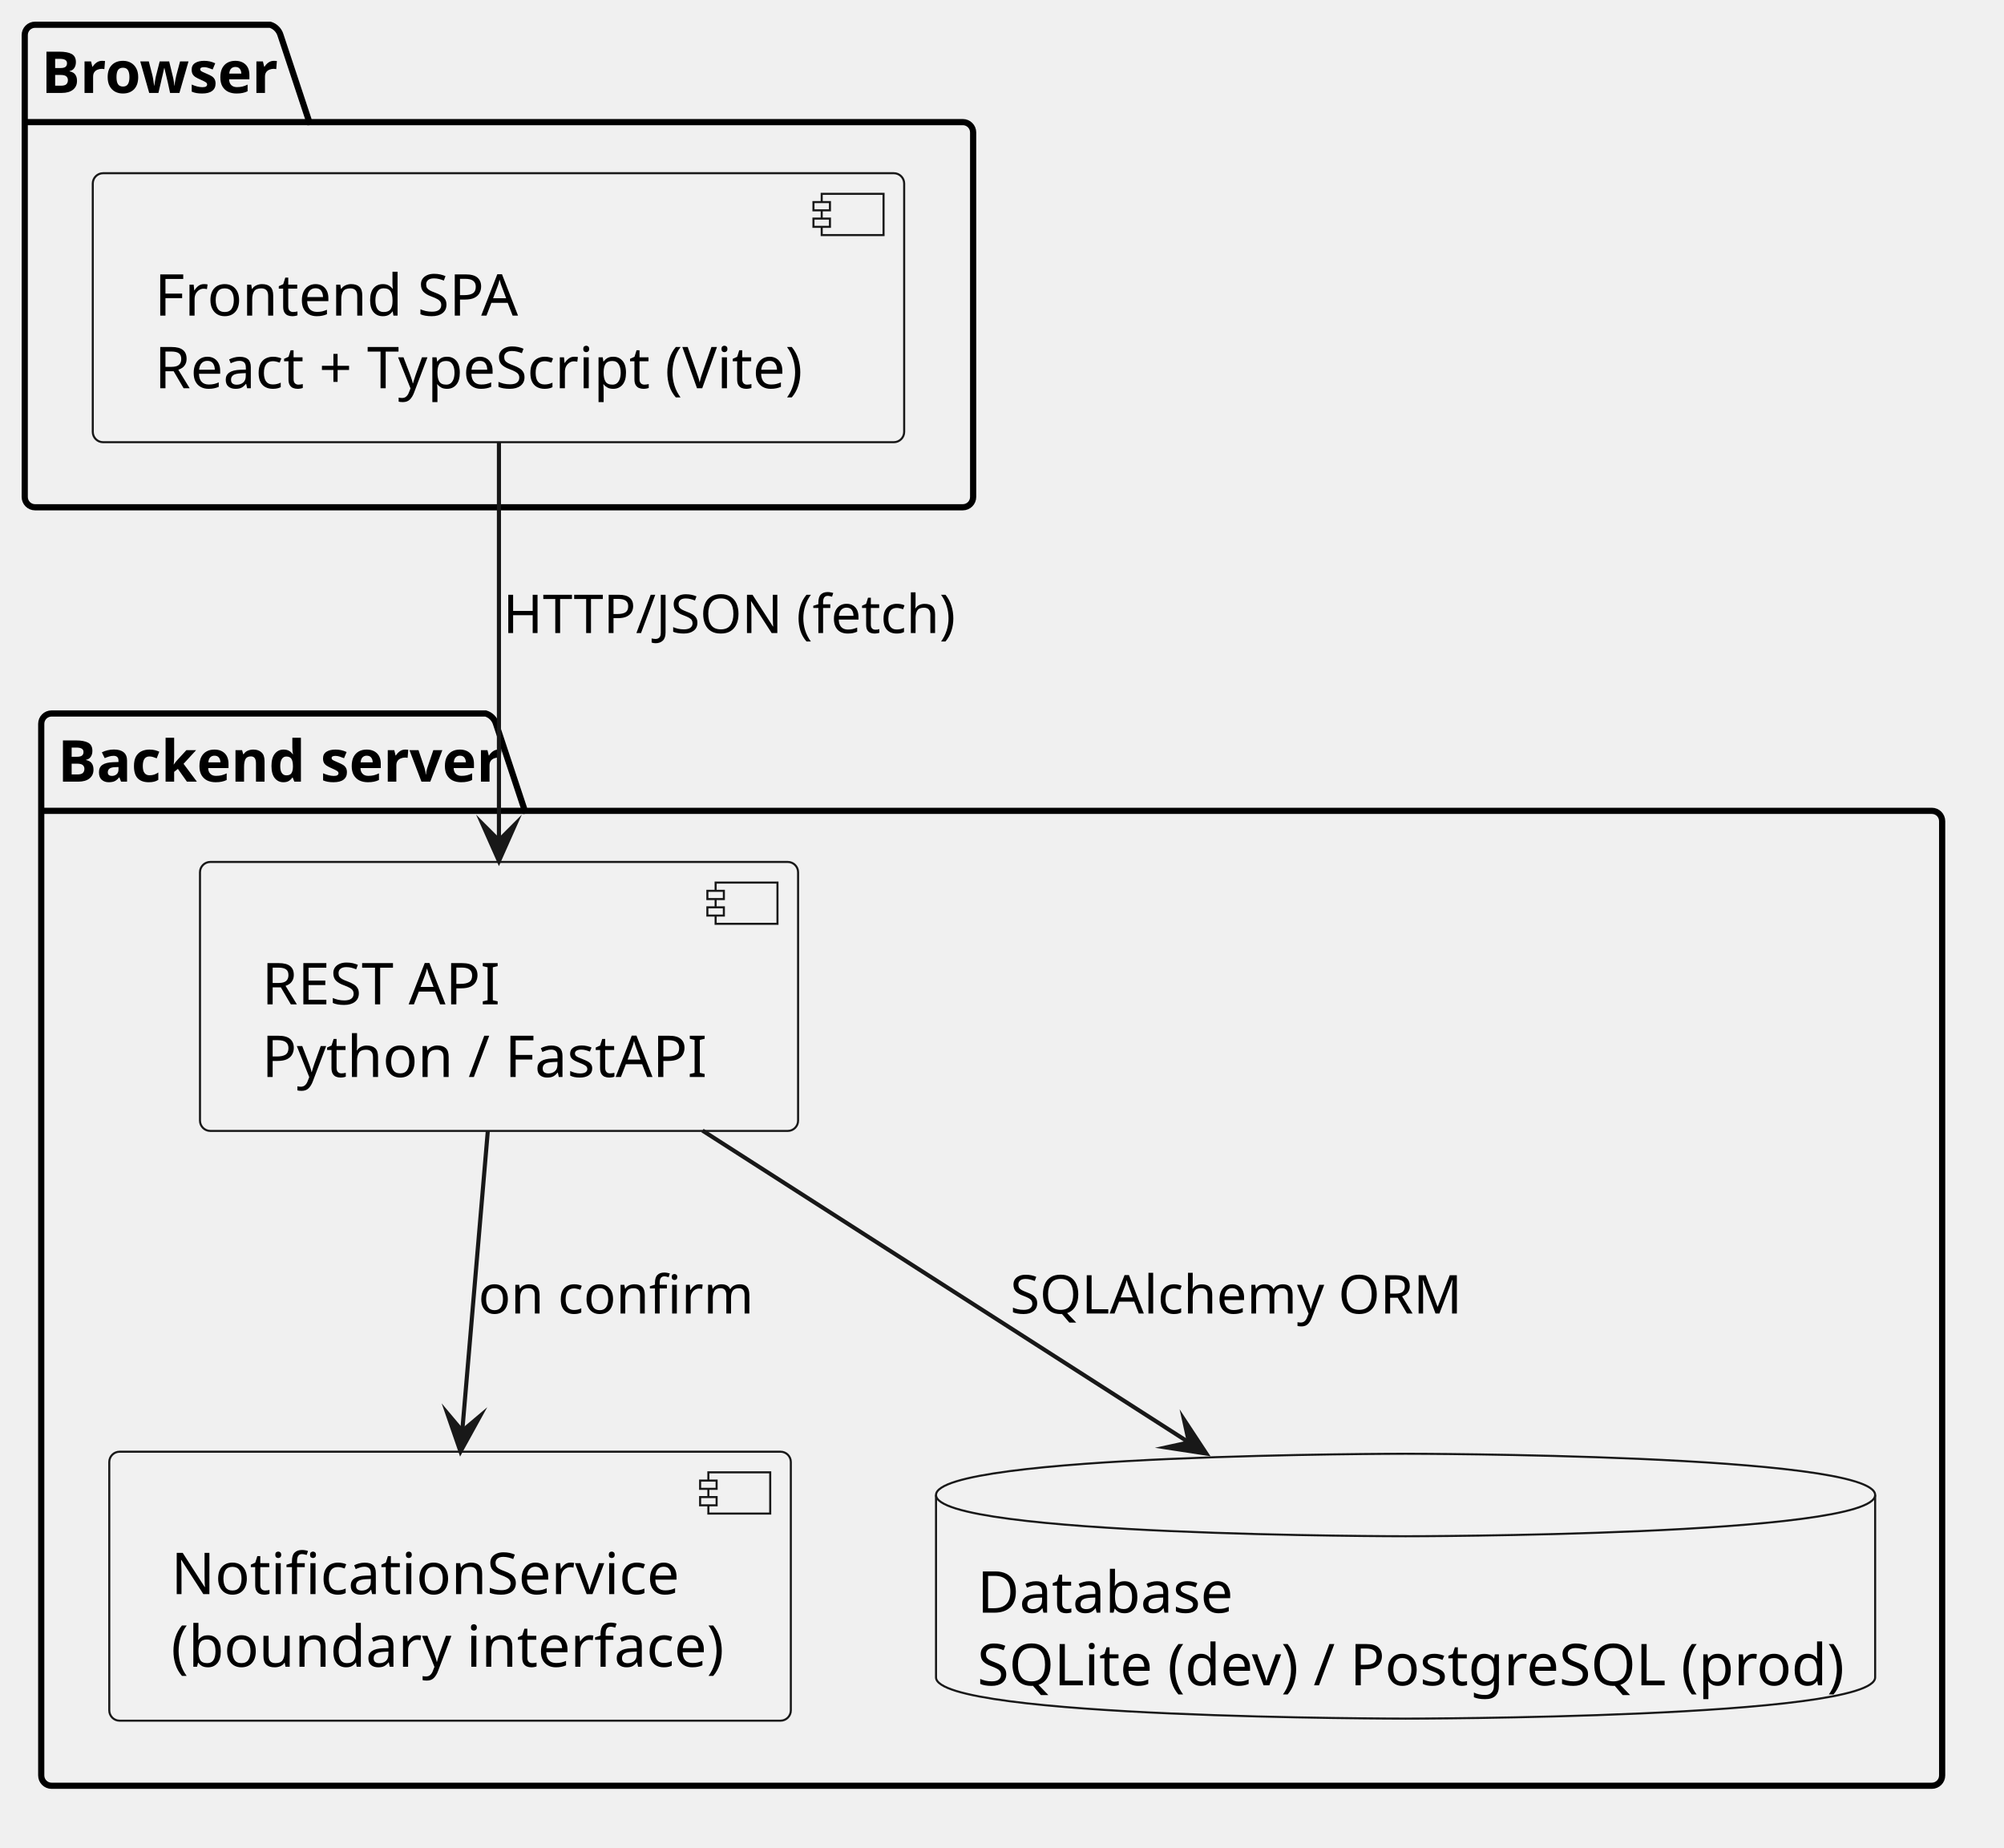
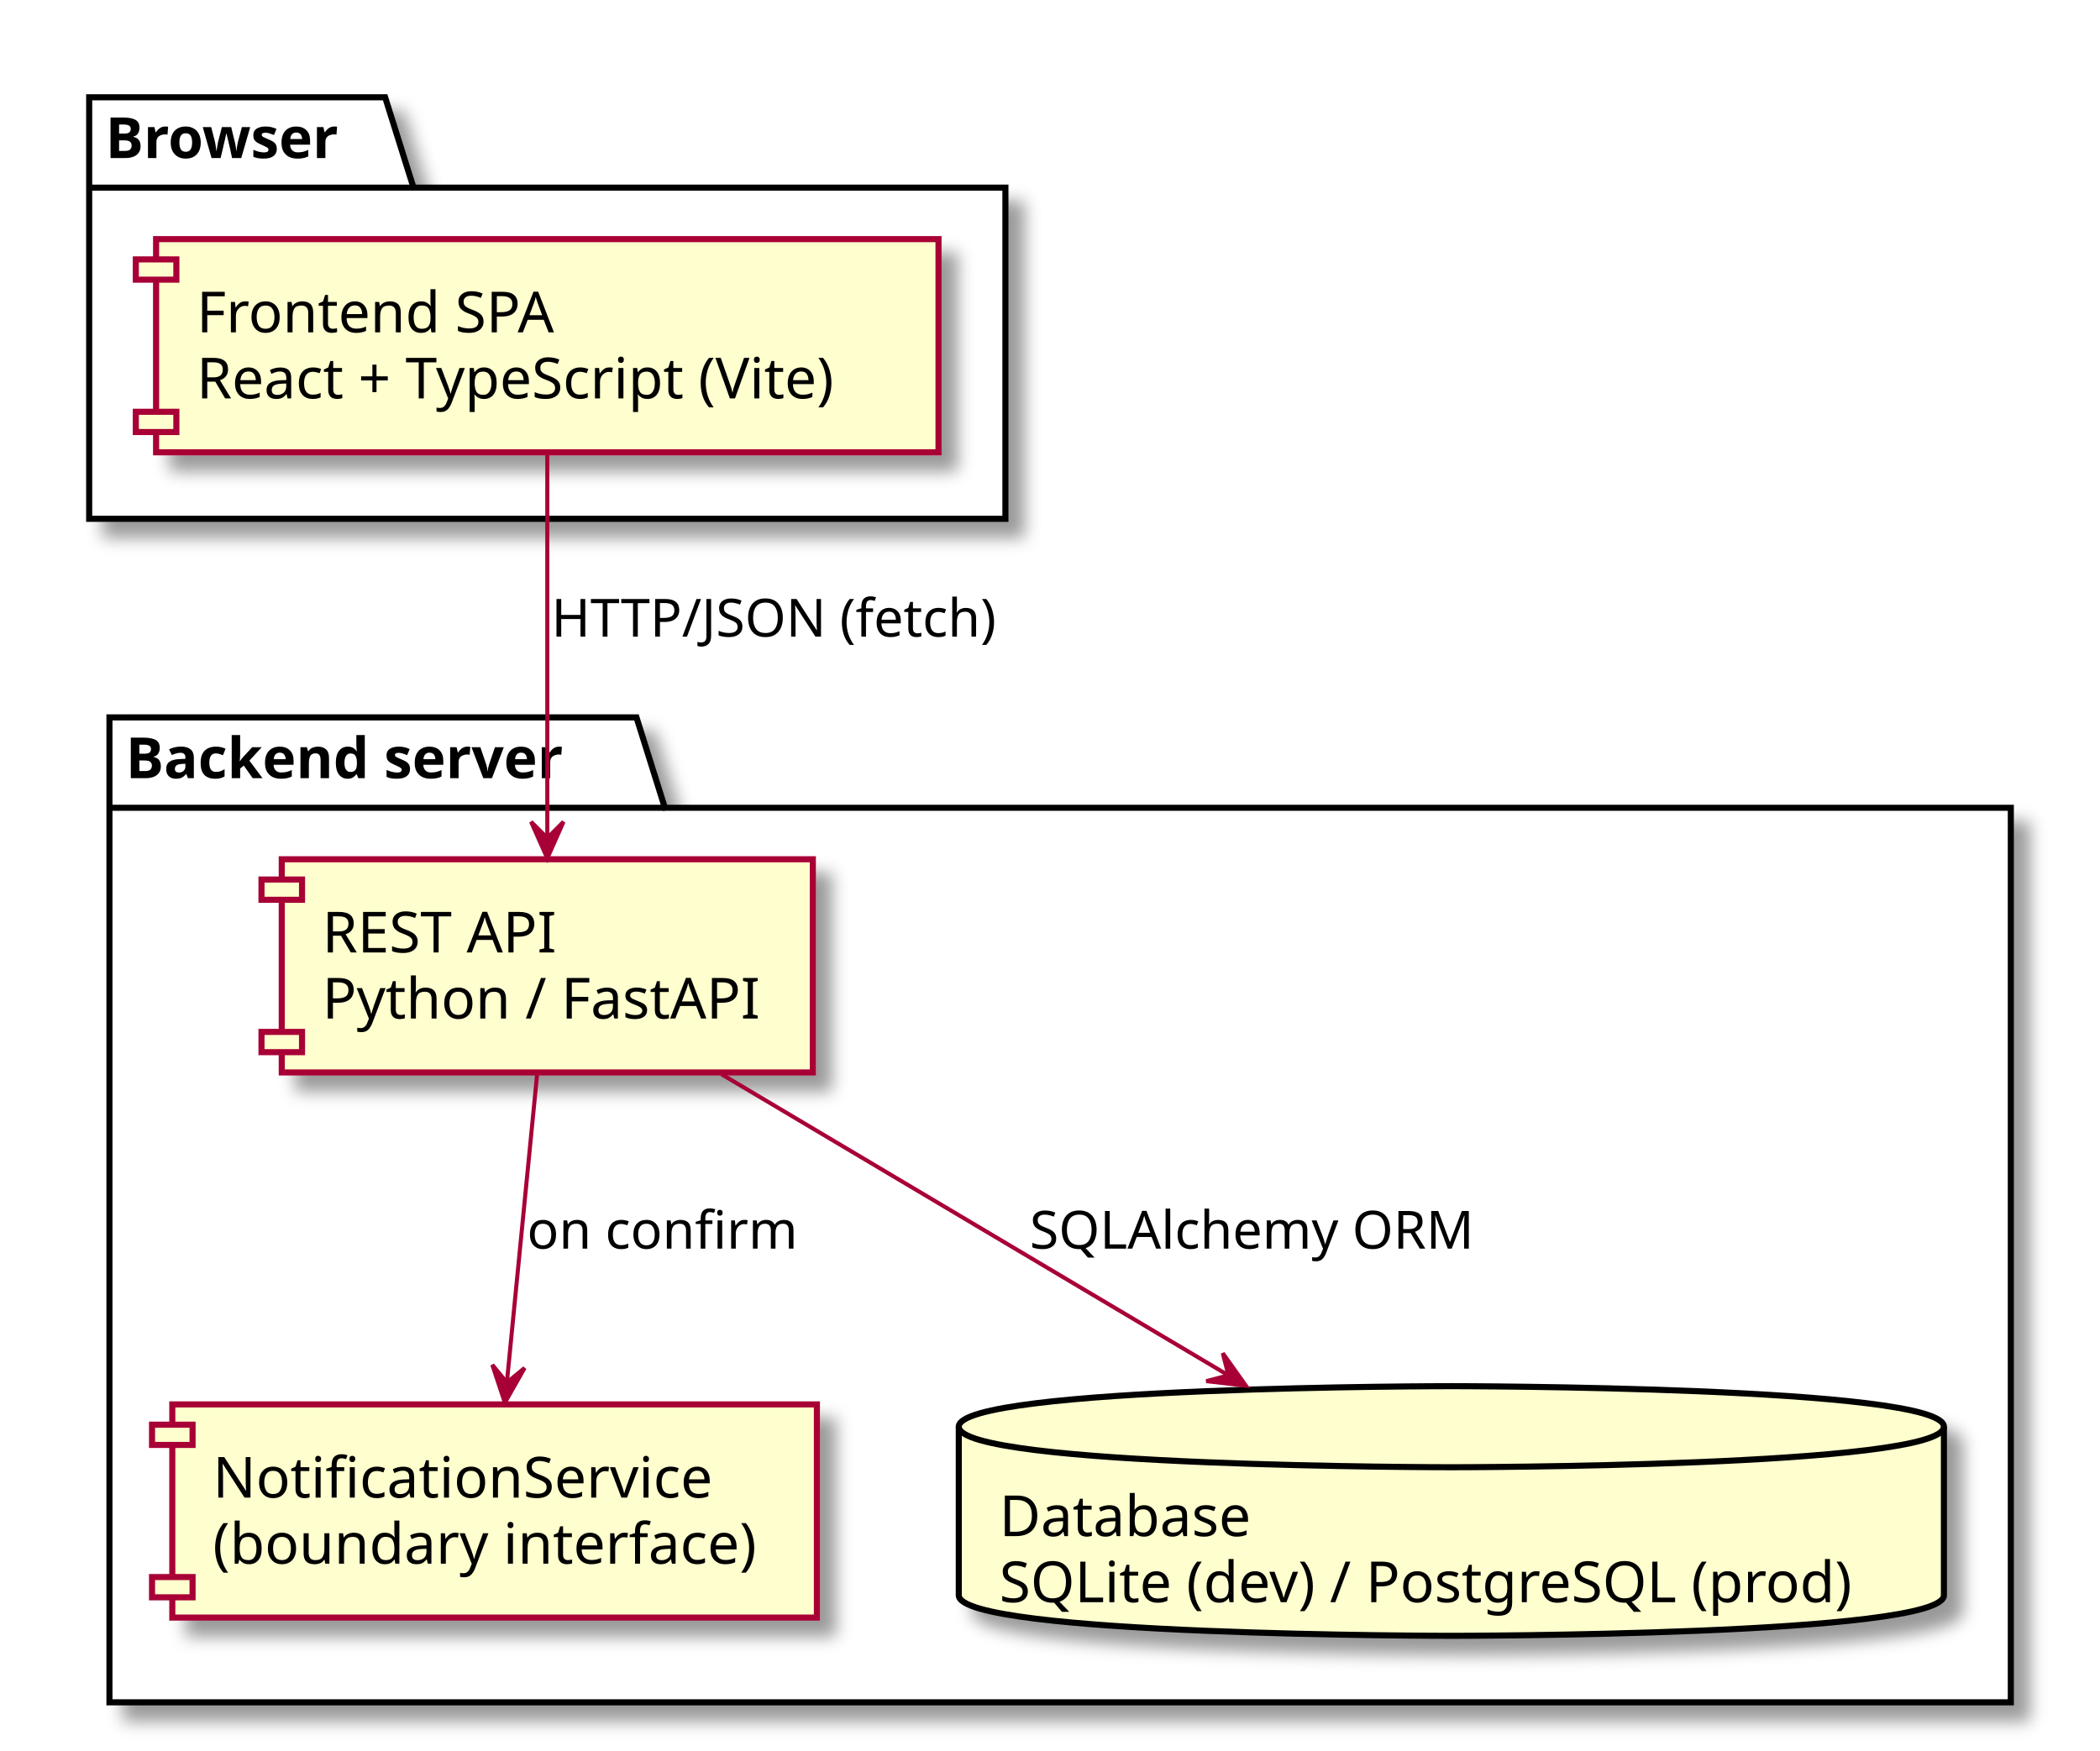
- <svg xmlns="http://www.w3.org/2000/svg" version="1.1" data-diagram-type="DESCRIPTION" style="width:486px;height:448px;background:#FFFFFF;" width="486px" height="448px" viewBox="0 0 486 448" zoomAndPan="magnify" preserveAspectRatio="none" contentStyleType="text/css">
-   <defs />
-   <g font-family="sans-serif" lengthAdjust="spacing">
-     <g class="cluster" data-qualified-name="Browser" id="ent0001" data-source-line="3">
-       <path d="M8.5,6 L65.521,6 A3.75,3.75 0 0 1 68.021,8.5 L75.021,29.609 L233.5,29.609 A2.5,2.5 0 0 1 236,32.109 L236,120.5 A2.5,2.5 0 0 1 233.5,123 L8.5,123 A2.5,2.5 0 0 1 6,120.5 L6,8.5 A2.5,2.5 0 0 1 8.5,6" style="stroke:#000;stroke-width:1.5;" fill="none" />
-       <line x1="6" y1="29.609" x2="75.021" y2="29.609" style="stroke:#000;stroke-width:1.5;" />
-       <text x="10" y="22.533" fill="#000" font-size="14" textLength="56.021" font-weight="700">Browser</text>
-     </g>
-     <g class="cluster" data-qualified-name="Backend server" id="ent0003" data-source-line="7">
-       <path d="M12.5,173 L117.789,173 A3.75,3.75 0 0 1 120.289,175.5 L127.289,196.609 L468.5,196.609 A2.5,2.5 0 0 1 471,199.109 L471,430.5 A2.5,2.5 0 0 1 468.5,433 L12.5,433 A2.5,2.5 0 0 1 10,430.5 L10,175.5 A2.5,2.5 0 0 1 12.5,173" style="stroke:#000;stroke-width:1.5;" fill="none" />
-       <line x1="10" y1="196.609" x2="127.289" y2="196.609" style="stroke:#000;stroke-width:1.5;" />
-       <text x="14" y="189.533" fill="#000" font-size="14" textLength="104.289" font-weight="700">Backend server</text>
-     </g>
-     <g class="entity" data-qualified-name="Browser.spa" id="ent0002" data-source-line="4">
-       <rect x="22.5" y="42" width="196.775" height="65.219" fill="#F1F1F1" style="stroke:#181818;stroke-width:0.5;" rx="2.5" ry="2.5" />
-       <rect x="199.275" y="47" width="15" height="10" fill="#F1F1F1" style="stroke:#181818;stroke-width:0.5;" />
-       <rect x="197.275" y="49" width="4" height="2" fill="#F1F1F1" style="stroke:#181818;stroke-width:0.5;" />
-       <rect x="197.275" y="53" width="4" height="2" fill="#F1F1F1" style="stroke:#181818;stroke-width:0.5;" />
-       <text x="37.5" y="76.533" fill="#000" font-size="14" textLength="87.938">Frontend SPA</text>
-       <text x="37.5" y="94.143" fill="#000" font-size="14" textLength="156.775">React + TypeScript (Vite)</text>
-     </g>
-     <g class="entity" data-qualified-name="Backend server.api" id="ent0004" data-source-line="8">
-       <rect x="48.5" y="209" width="145.048" height="65.219" fill="#F1F1F1" style="stroke:#181818;stroke-width:0.5;" rx="2.5" ry="2.5" />
-       <rect x="173.548" y="214" width="15" height="10" fill="#F1F1F1" style="stroke:#181818;stroke-width:0.5;" />
-       <rect x="171.548" y="216" width="4" height="2" fill="#F1F1F1" style="stroke:#181818;stroke-width:0.5;" />
-       <rect x="171.548" y="220" width="4" height="2" fill="#F1F1F1" style="stroke:#181818;stroke-width:0.5;" />
-       <text x="63.5" y="243.533" fill="#000" font-size="14" textLength="63.793">REST API</text>
-       <text x="63.5" y="261.143" fill="#000" font-size="14" textLength="105.048">Python / FastAPI</text>
-     </g>
-     <g class="entity" data-qualified-name="Backend server.notif" id="ent0005" data-source-line="9">
-       <rect x="26.5" y="352" width="165.289" height="65.219" fill="#F1F1F1" style="stroke:#181818;stroke-width:0.5;" rx="2.5" ry="2.5" />
-       <rect x="171.789" y="357" width="15" height="10" fill="#F1F1F1" style="stroke:#181818;stroke-width:0.5;" />
-       <rect x="169.789" y="359" width="4" height="2" fill="#F1F1F1" style="stroke:#181818;stroke-width:0.5;" />
-       <rect x="169.789" y="363" width="4" height="2" fill="#F1F1F1" style="stroke:#181818;stroke-width:0.5;" />
-       <text x="41.5" y="386.533" fill="#000" font-size="14" textLength="115.938">NotificationService</text>
-       <text x="41.5" y="404.143" fill="#000" font-size="14" textLength="125.289">(boundary interface)</text>
-     </g>
-     <g class="entity" data-qualified-name="Backend server.db" id="ent0006" data-source-line="10">
-       <path d="M227,362.5 C227,352.5 340.875,352.5 340.875,352.5 C340.875,352.5 454.751,352.5 454.751,362.5 L454.751,406.719 C454.751,416.719 340.875,416.719 340.875,416.719 C340.875,416.719 227,416.719 227,406.719 L227,362.5" style="stroke:#181818;stroke-width:0.5;" fill="#F1F1F1" />
-       <path d="M227,362.5 C227,372.5 340.875,372.5 340.875,372.5 C340.875,372.5 454.751,372.5 454.751,362.5" style="stroke:#181818;stroke-width:0.5;" fill="none" />
-       <text x="237" y="391.033" fill="#000" font-size="14" textLength="59.931">Database</text>
-       <text x="237" y="408.643" fill="#000" font-size="14" textLength="207.751">SQLite (dev) / PostgreSQL (prod)</text>
-     </g>
-     <g class="link" data-entity-1="ent0002" data-entity-2="ent0004" id="lnk7" data-source-line="13" data-link-type="dependency">
-       <path d="M121,107.31 C121,136.53 121,174.6 121,203.78" style="stroke:#181818;stroke-width:1;" fill="none" id="spa-to-api" />
-       <polygon points="121,208.78,125,199.78,121,203.78,117,199.78,121,208.78" fill="#181818" style="stroke:#181818;stroke-width:1;stroke-linejoin:miter;stroke-miterlimit:10;" />
-       <text x="122" y="153.495" fill="#000" font-size="13" textLength="112.677">HTTP/JSON (fetch)</text>
-     </g>
-     <g class="link" data-entity-1="ent0004" data-entity-2="ent0006" id="lnk8" data-source-line="14" data-link-type="dependency">
-       <path d="M170.37,274.14 C206.86,297.53 252.07,326.512 288.34,349.752" style="stroke:#181818;stroke-width:1;" fill="none" id="api-to-db" />
-       <polygon points="292.55,352.45,287.13,344.227,288.34,349.752,282.814,350.962,292.55,352.45" fill="#181818" style="stroke:#181818;stroke-width:1;stroke-linejoin:miter;stroke-miterlimit:10;" />
-       <text x="245" y="318.495" fill="#000" font-size="13" textLength="109.802">SQLAlchemy ORM</text>
-     </g>
-     <g class="link" data-entity-1="ent0004" data-entity-2="ent0005" id="lnk9" data-source-line="15" data-link-type="dependency">
-       <path d="M118.31,274.14 C116.33,297.36 114.085,323.788 112.105,346.978" style="stroke:#181818;stroke-width:1;" fill="none" id="api-to-notif" />
-       <polygon points="111.68,351.96,116.431,343.333,112.105,346.978,108.46,342.652,111.68,351.96" fill="#181818" style="stroke:#181818;stroke-width:1;stroke-linejoin:miter;stroke-miterlimit:10;" />
-       <text x="116" y="318.495" fill="#000" font-size="13" textLength="60.69">on confirm</text>
-     </g>
+ <svg xmlns="http://www.w3.org/2000/svg" contentScriptType="application/ecmascript" contentStyleType="text/css" height="432px" preserveAspectRatio="none" style="width:518px;height:432px;" version="1.1" viewBox="0 0 518 432" width="518px" zoomAndPan="magnify">
+   <rect width="100%" height="100%" fill="white" />
+   <defs>
+     <filter height="300%" id="f10c3a1mqi3khu" width="300%" x="-1" y="-1">
+       <feGaussianBlur result="blurOut" stdDeviation="2.0" />
+       <feColorMatrix in="blurOut" result="blurOut2" type="matrix" values="0 0 0 0 0 0 0 0 0 0 0 0 0 0 0 0 0 0 .4 0" />
+       <feOffset dx="4.0" dy="4.0" in="blurOut2" result="blurOut3" />
+       <feBlend in="SourceGraphic" in2="blurOut3" mode="normal" />
+     </filter>
+   </defs>
+   <g>
+     <polygon fill="#FFFFFF" filter="url(#f10c3a1mqi3khu)" points="22,24,95,24,102,46.297,248,46.297,248,128,22,128,22,24" style="stroke: #000000; stroke-width: 1.5;" />
+     <line style="stroke: #000000; stroke-width: 1.5;" x1="22" x2="102" y1="46.297" y2="46.297" />
+     <text fill="#000000" font-family="sans-serif" font-size="14" font-weight="bold" lengthAdjust="spacingAndGlyphs" textLength="67" x="26" y="38.995">Browser</text>
+     <polygon fill="#FFFFFF" filter="url(#f10c3a1mqi3khu)" points="27,177,157,177,164,199.297,496,199.297,496,420,27,420,27,177" style="stroke: #000000; stroke-width: 1.5;" />
+     <line style="stroke: #000000; stroke-width: 1.5;" x1="27" x2="164" y1="199.297" y2="199.297" />
+     <text fill="#000000" font-family="sans-serif" font-size="14" font-weight="bold" lengthAdjust="spacingAndGlyphs" textLength="124" x="31" y="191.995">Backend server</text>
+     <rect fill="#FEFECE" filter="url(#f10c3a1mqi3khu)" height="52.594" style="stroke: #A80036; stroke-width: 1.5;" width="193" x="38.5" y="59" />
+     <rect fill="#FEFECE" height="5" style="stroke: #A80036; stroke-width: 1.5;" width="10" x="33.5" y="64" />
+     <rect fill="#FEFECE" height="5" style="stroke: #A80036; stroke-width: 1.5;" width="10" x="33.5" y="101.594" />
+     <text fill="#000000" font-family="sans-serif" font-size="14" lengthAdjust="spacingAndGlyphs" textLength="94" x="48.5" y="81.995">Frontend SPA</text>
+     <text fill="#000000" font-family="sans-serif" font-size="14" lengthAdjust="spacingAndGlyphs" textLength="173" x="48.5" y="98.292">React + TypeScript (Vite)</text>
+     <rect fill="#FEFECE" filter="url(#f10c3a1mqi3khu)" height="52.594" style="stroke: #A80036; stroke-width: 1.5;" width="131" x="69.5" y="212" />
+     <rect fill="#FEFECE" height="5" style="stroke: #A80036; stroke-width: 1.5;" width="10" x="64.5" y="217" />
+     <rect fill="#FEFECE" height="5" style="stroke: #A80036; stroke-width: 1.5;" width="10" x="64.5" y="254.594" />
+     <text fill="#000000" font-family="sans-serif" font-size="14" lengthAdjust="spacingAndGlyphs" textLength="62" x="79.5" y="234.995">REST API</text>
+     <text fill="#000000" font-family="sans-serif" font-size="14" lengthAdjust="spacingAndGlyphs" textLength="111" x="79.5" y="251.292">Python / FastAPI</text>
+     <rect fill="#FEFECE" filter="url(#f10c3a1mqi3khu)" height="52.594" style="stroke: #A80036; stroke-width: 1.5;" width="159" x="42.5" y="346.5" />
+     <rect fill="#FEFECE" height="5" style="stroke: #A80036; stroke-width: 1.5;" width="10" x="37.5" y="351.5" />
+     <rect fill="#FEFECE" height="5" style="stroke: #A80036; stroke-width: 1.5;" width="10" x="37.5" y="389.094" />
+     <text fill="#000000" font-family="sans-serif" font-size="14" lengthAdjust="spacingAndGlyphs" textLength="126" x="52.5" y="369.495">NotificationService</text>
+     <text fill="#000000" font-family="sans-serif" font-size="14" lengthAdjust="spacingAndGlyphs" textLength="139" x="52.5" y="385.792">(boundary interface)</text>
+     <path d="M236.5,352 C236.5,342 358,342 358,342 C358,342 479.5,342 479.5,352 L479.5,393.594 C479.5,403.594 358,403.594 358,403.594 C358,403.594 236.5,403.594 236.5,393.594 L236.5,352 " fill="#FEFECE" filter="url(#f10c3a1mqi3khu)" style="stroke: #000000; stroke-width: 1.5;" />
+     <path d="M236.5,352 C236.5,362 358,362 358,362 C358,362 479.5,362 479.5,352 " fill="none" style="stroke: #000000; stroke-width: 1.5;" />
+     <text fill="#000000" font-family="sans-serif" font-size="14" lengthAdjust="spacingAndGlyphs" textLength="66" x="246.5" y="378.995">Database</text>
+     <text fill="#000000" font-family="sans-serif" font-size="14" lengthAdjust="spacingAndGlyphs" textLength="223" x="246.5" y="395.292">SQLite (dev) / PostgreSQL (prod)</text>
+     <path d="M135,112.12 C135,138.26 135,178.84 135,206.71 " fill="none" id="spa-&gt;api" style="stroke: #A80036; stroke-width: 1.0;" />
+     <polygon fill="#A80036" points="135,211.76,139,202.76,135,206.76,131,202.76,135,211.76" style="stroke: #A80036; stroke-width: 1.0;" />
+     <text fill="#000000" font-family="sans-serif" font-size="13" lengthAdjust="spacingAndGlyphs" textLength="114" x="136" y="157.067">HTTP/JSON (fetch)</text>
+     <path d="M178,265.05 C213.51,286.15 264.16,316.24 302.69,339.14 " fill="none" id="api-&gt;db" style="stroke: #A80036; stroke-width: 1.0;" />
+     <polygon fill="#A80036" points="307.33,341.89,301.619,333.866,303.026,339.345,297.547,340.752,307.33,341.89" style="stroke: #A80036; stroke-width: 1.0;" />
+     <text fill="#000000" font-family="sans-serif" font-size="13" lengthAdjust="spacingAndGlyphs" textLength="114" x="254" y="308.067">SQLAlchemy ORM</text>
+     <path d="M132.49,265.05 C130.37,286.72 127.31,317.88 125.04,340.98 " fill="none" id="api-&gt;notif" style="stroke: #A80036; stroke-width: 1.0;" />
+     <polygon fill="#A80036" points="124.54,346.08,129.396,337.512,125.026,341.104,121.434,336.734,124.54,346.08" style="stroke: #A80036; stroke-width: 1.0;" />
+     <text fill="#000000" font-family="sans-serif" font-size="13" lengthAdjust="spacingAndGlyphs" textLength="68" x="130" y="308.067">on confirm</text>
  </g>
</svg>
